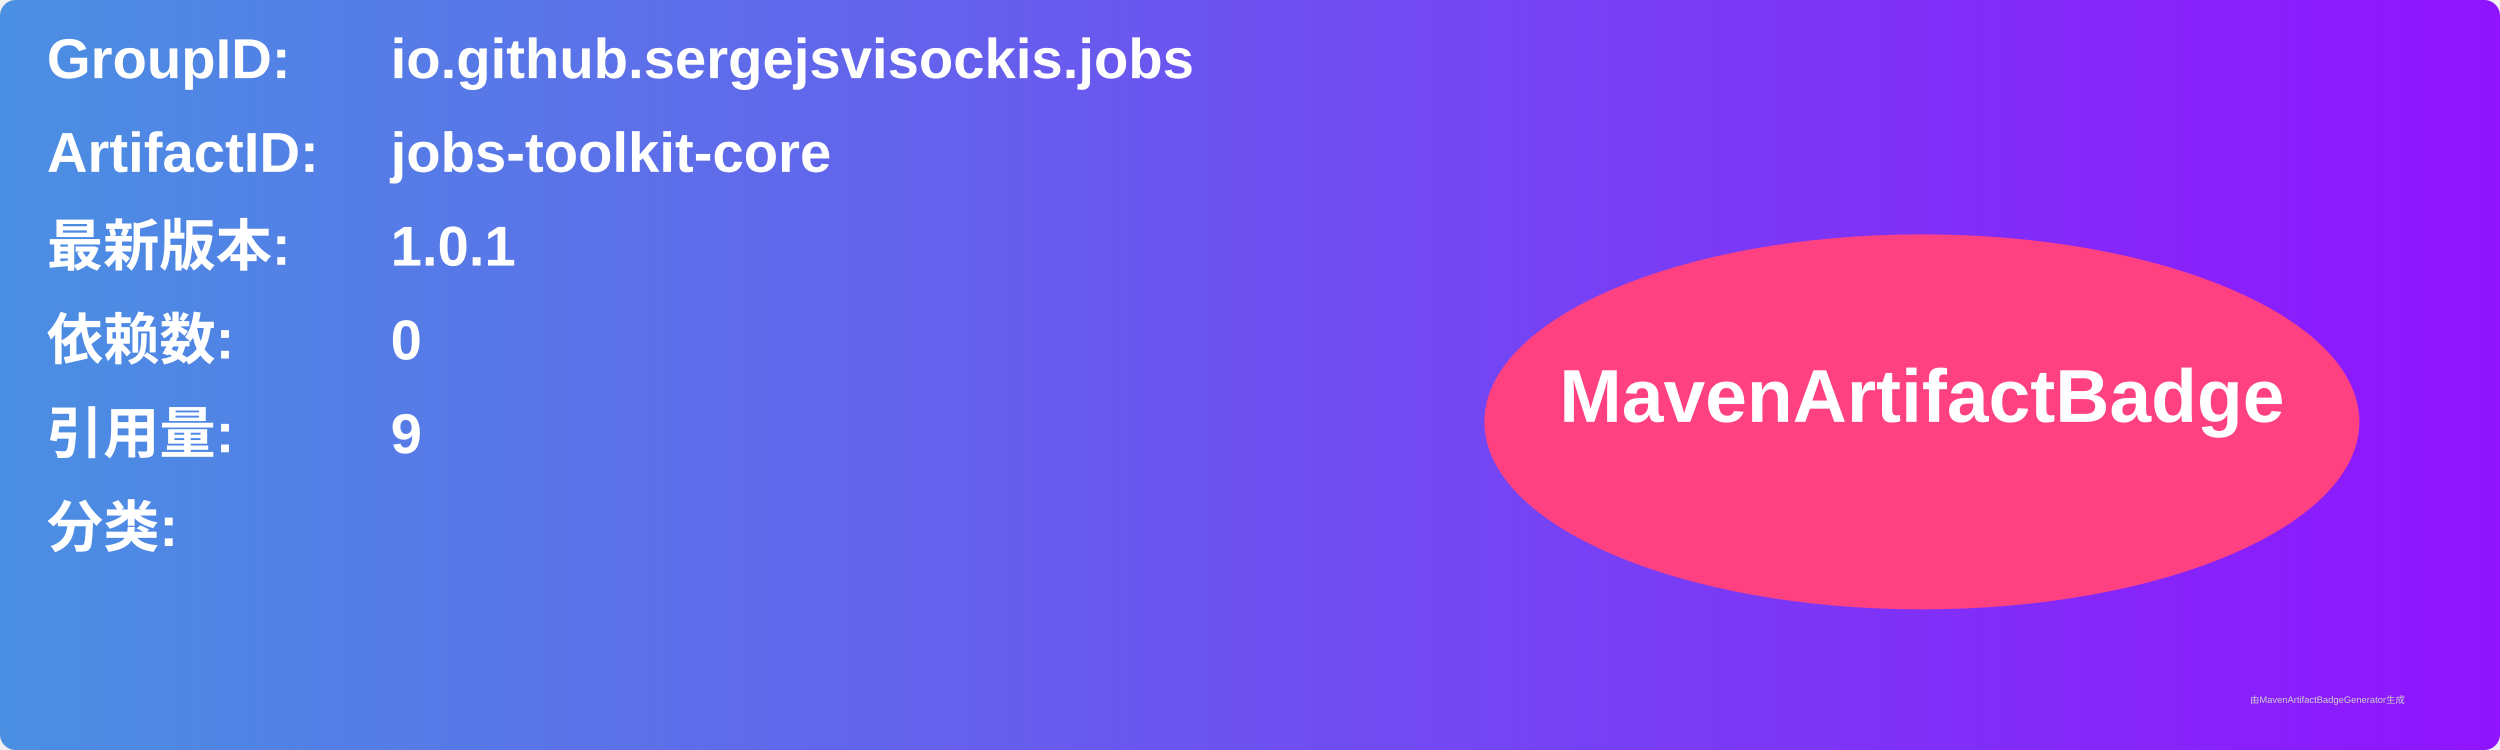
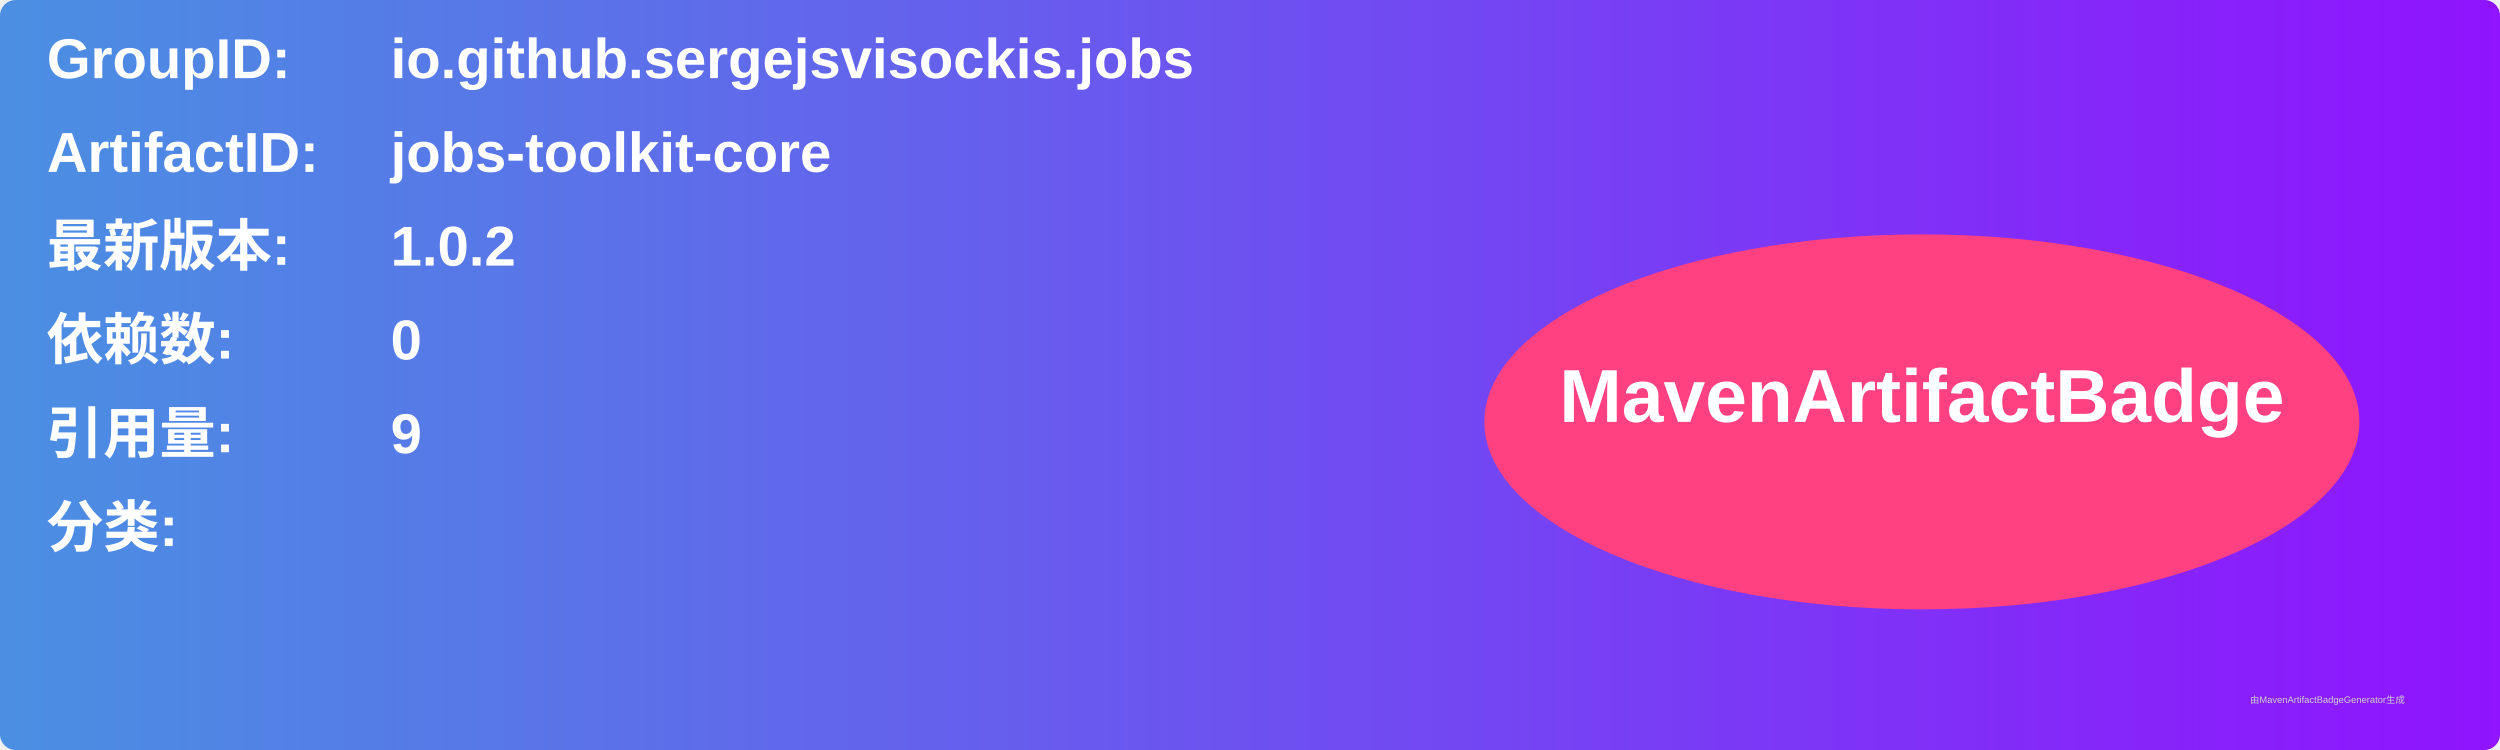
<svg xmlns="http://www.w3.org/2000/svg" width="800" height="240" viewBox="0 0 800 240">
  <linearGradient id="grad" x1="0%" y1="0%" x2="100%" y2="0%">
    <stop offset="0%" stop-color="#4a90e2" />
    <stop offset="100%" stop-color="#9013fe" />
  </linearGradient>
  <rect width="100%" height="100%" rx="5" ry="5" fill="url(#grad)" />
  <g transform="translate(15, 15)">
    <text x="0" y="10" font-family="Arial" font-size="18" fill="white" font-weight="bold" width="260">GroupID:</text>
    <text x="110" y="10" font-family="Arial" font-size="18" fill="white" font-weight="bold" width="460">io.github.sergejsvisockis.jobs</text>
    <text x="0" y="40" font-family="Arial" font-size="18" fill="white" font-weight="bold" width="260">ArtifactID:</text>
    <text x="110" y="40" font-family="Arial" font-size="18" fill="white" font-weight="bold" width="460">jobs-toolkit-core</text>
    <text x="0" y="70" font-family="Arial" font-size="18" fill="white" font-weight="bold">最新版本:</text>
    <text x="110" y="70" font-family="Arial" font-size="18" fill="white" font-weight="bold">
-       <tspan font-weight="bold">1.0.1</tspan>
+       <tspan font-weight="bold">1.0.2</tspan>
    </text>
    <text x="0" y="100" font-family="Arial" font-size="18" fill="white" font-weight="bold">依赖数: </text>
    <text x="110" y="100" font-family="Arial" font-size="18" fill="white">
      <tspan font-weight="bold">0</tspan>
    </text>
    <text x="0" y="130" font-family="Arial" font-size="18" fill="white" font-weight="bold">引用量: </text>
    <text x="110" y="130" font-family="Arial" font-size="18" fill="white">
      <tspan font-weight="bold">9</tspan>
    </text>
    <text x="0" y="160" font-family="Arial" font-size="18" fill="white" font-weight="bold">分类:</text>
    <text x="10" y="190" font-family="Arial" font-size="10" fill="white">
      <tspan font-weight="bold" />
    </text>
    <ellipse cx="600" cy="120" rx="140" ry="60" fill="#ff4081" />
    <text x="600" y="120" text-anchor="middle" font-family="Arial" font-size="24" fill="white" font-weight="bold">MavenArtifactBadge</text>
  </g>
  <text x="720" y="225" font-family="Arial" font-size="3" fill="#d0d0d0">由MavenArtifactBadgeGenerator生成</text>
</svg>
